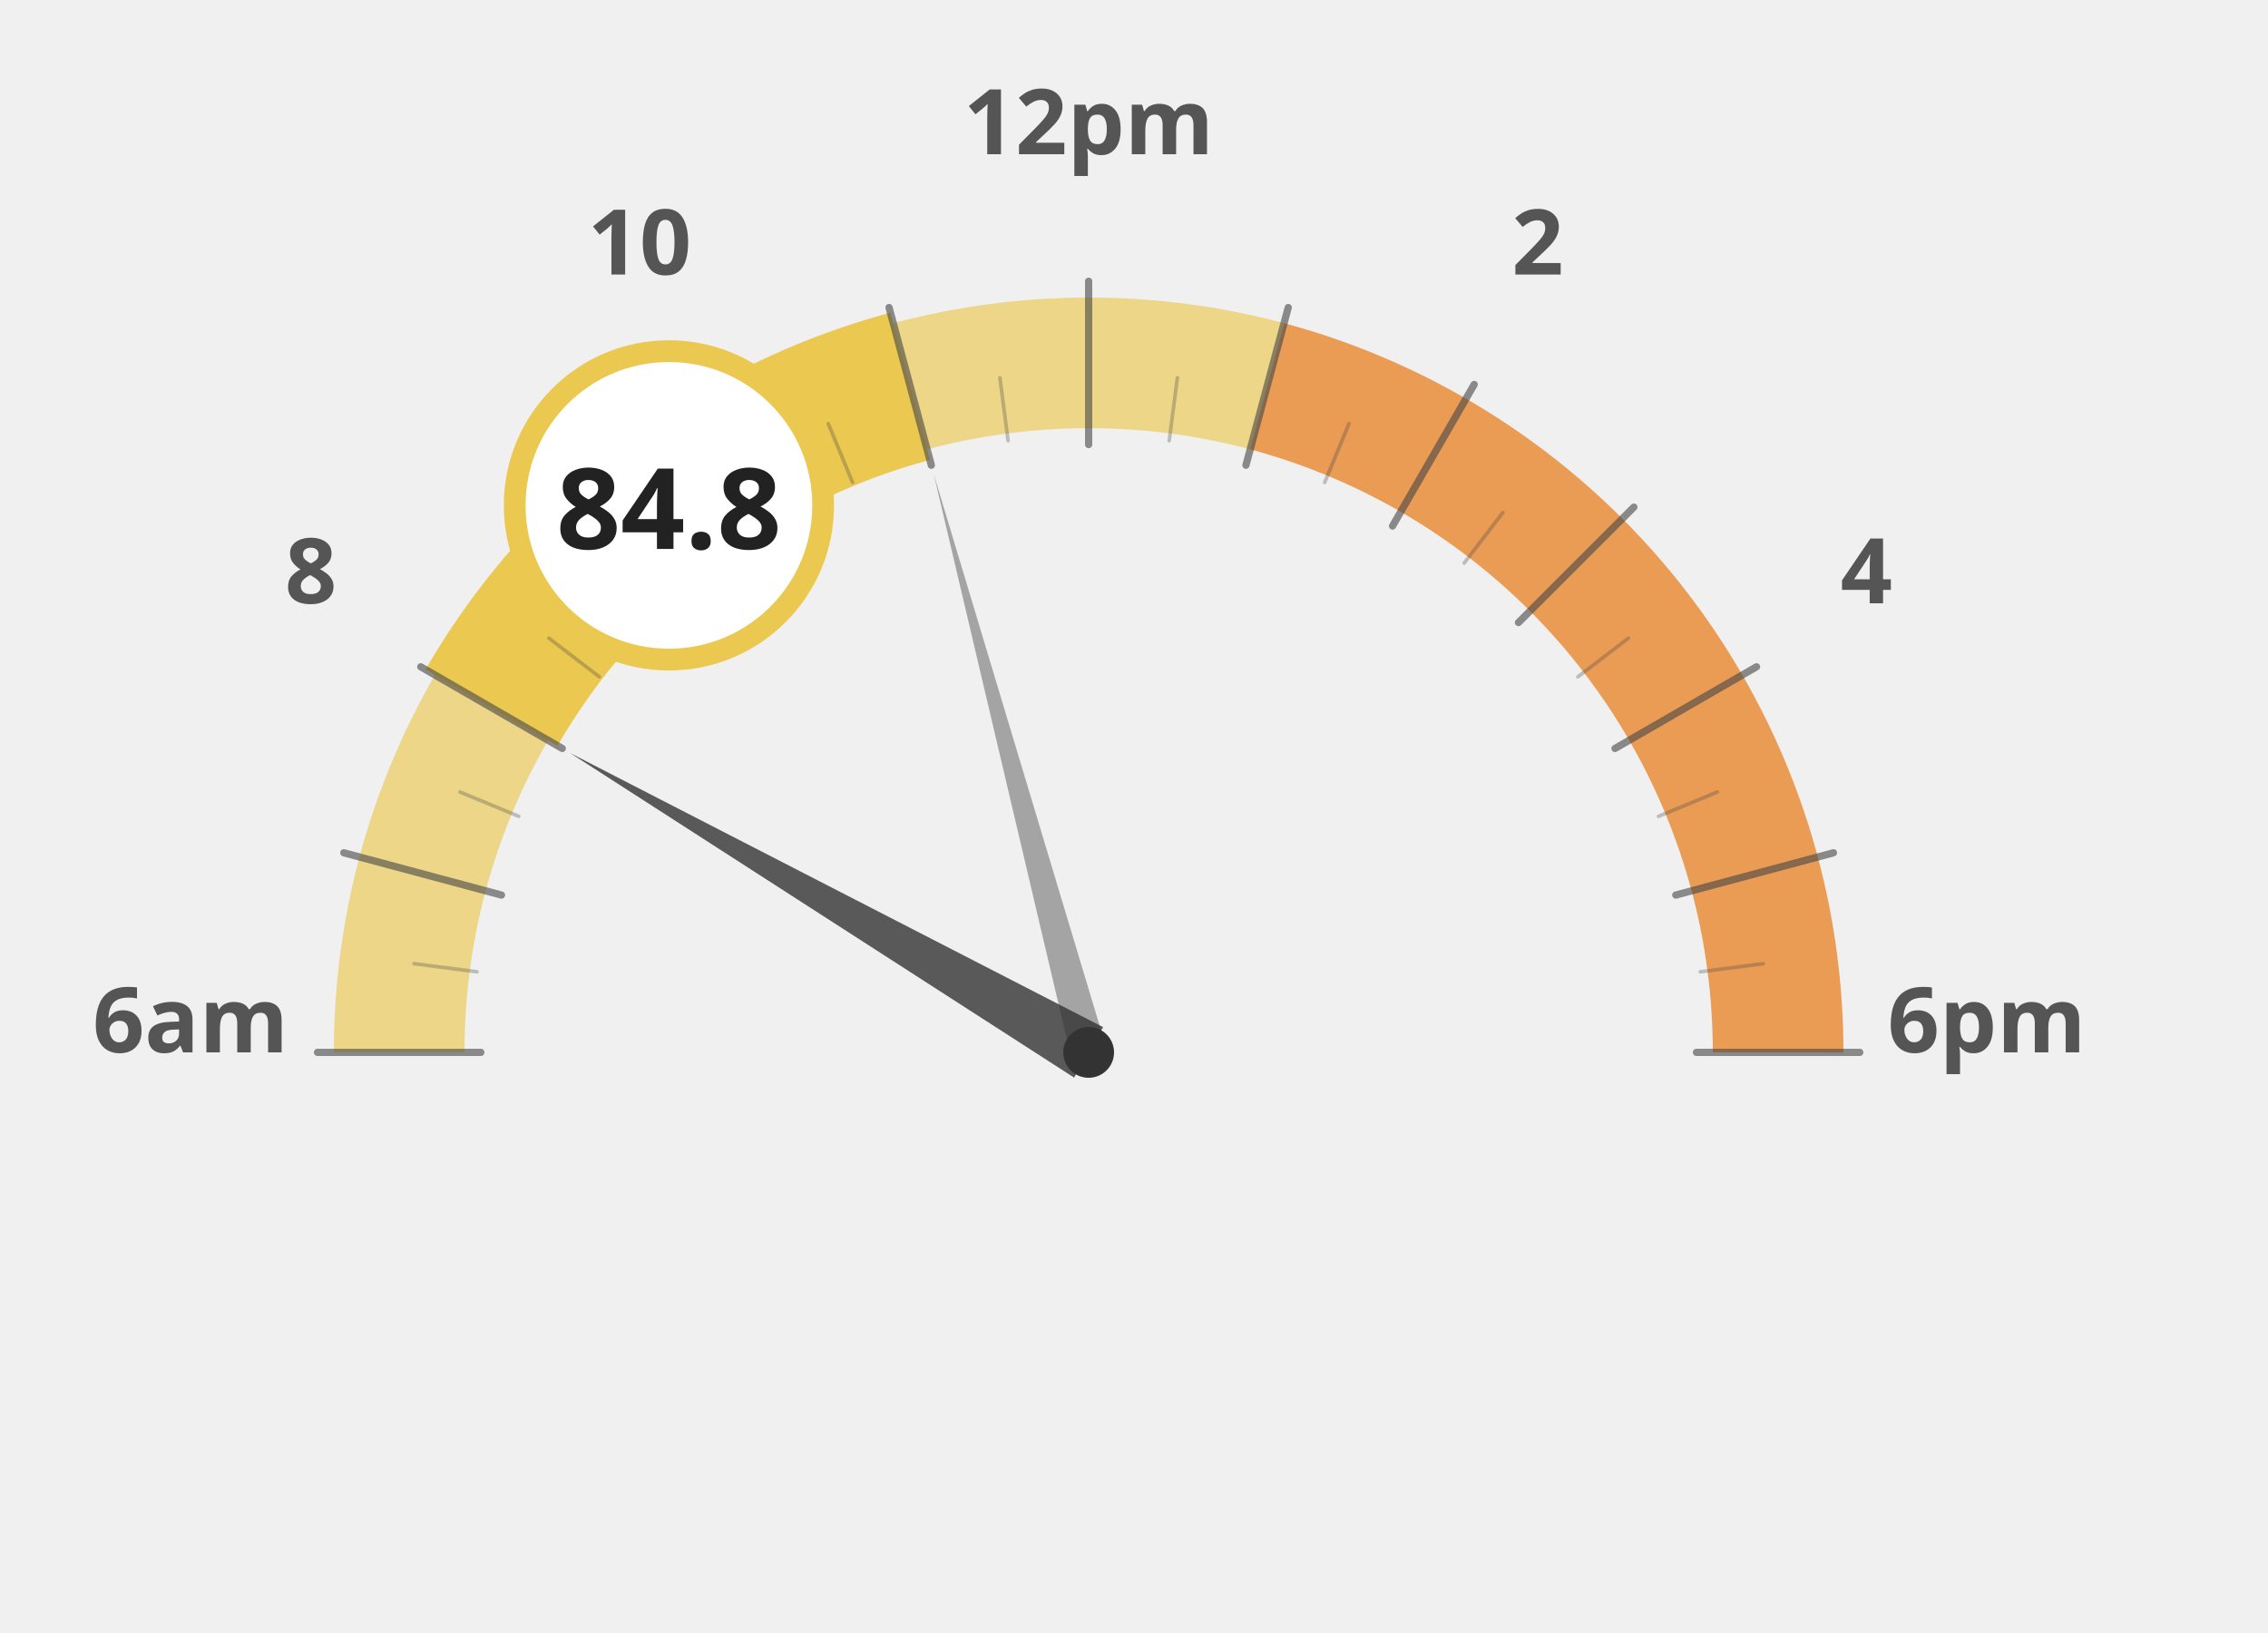
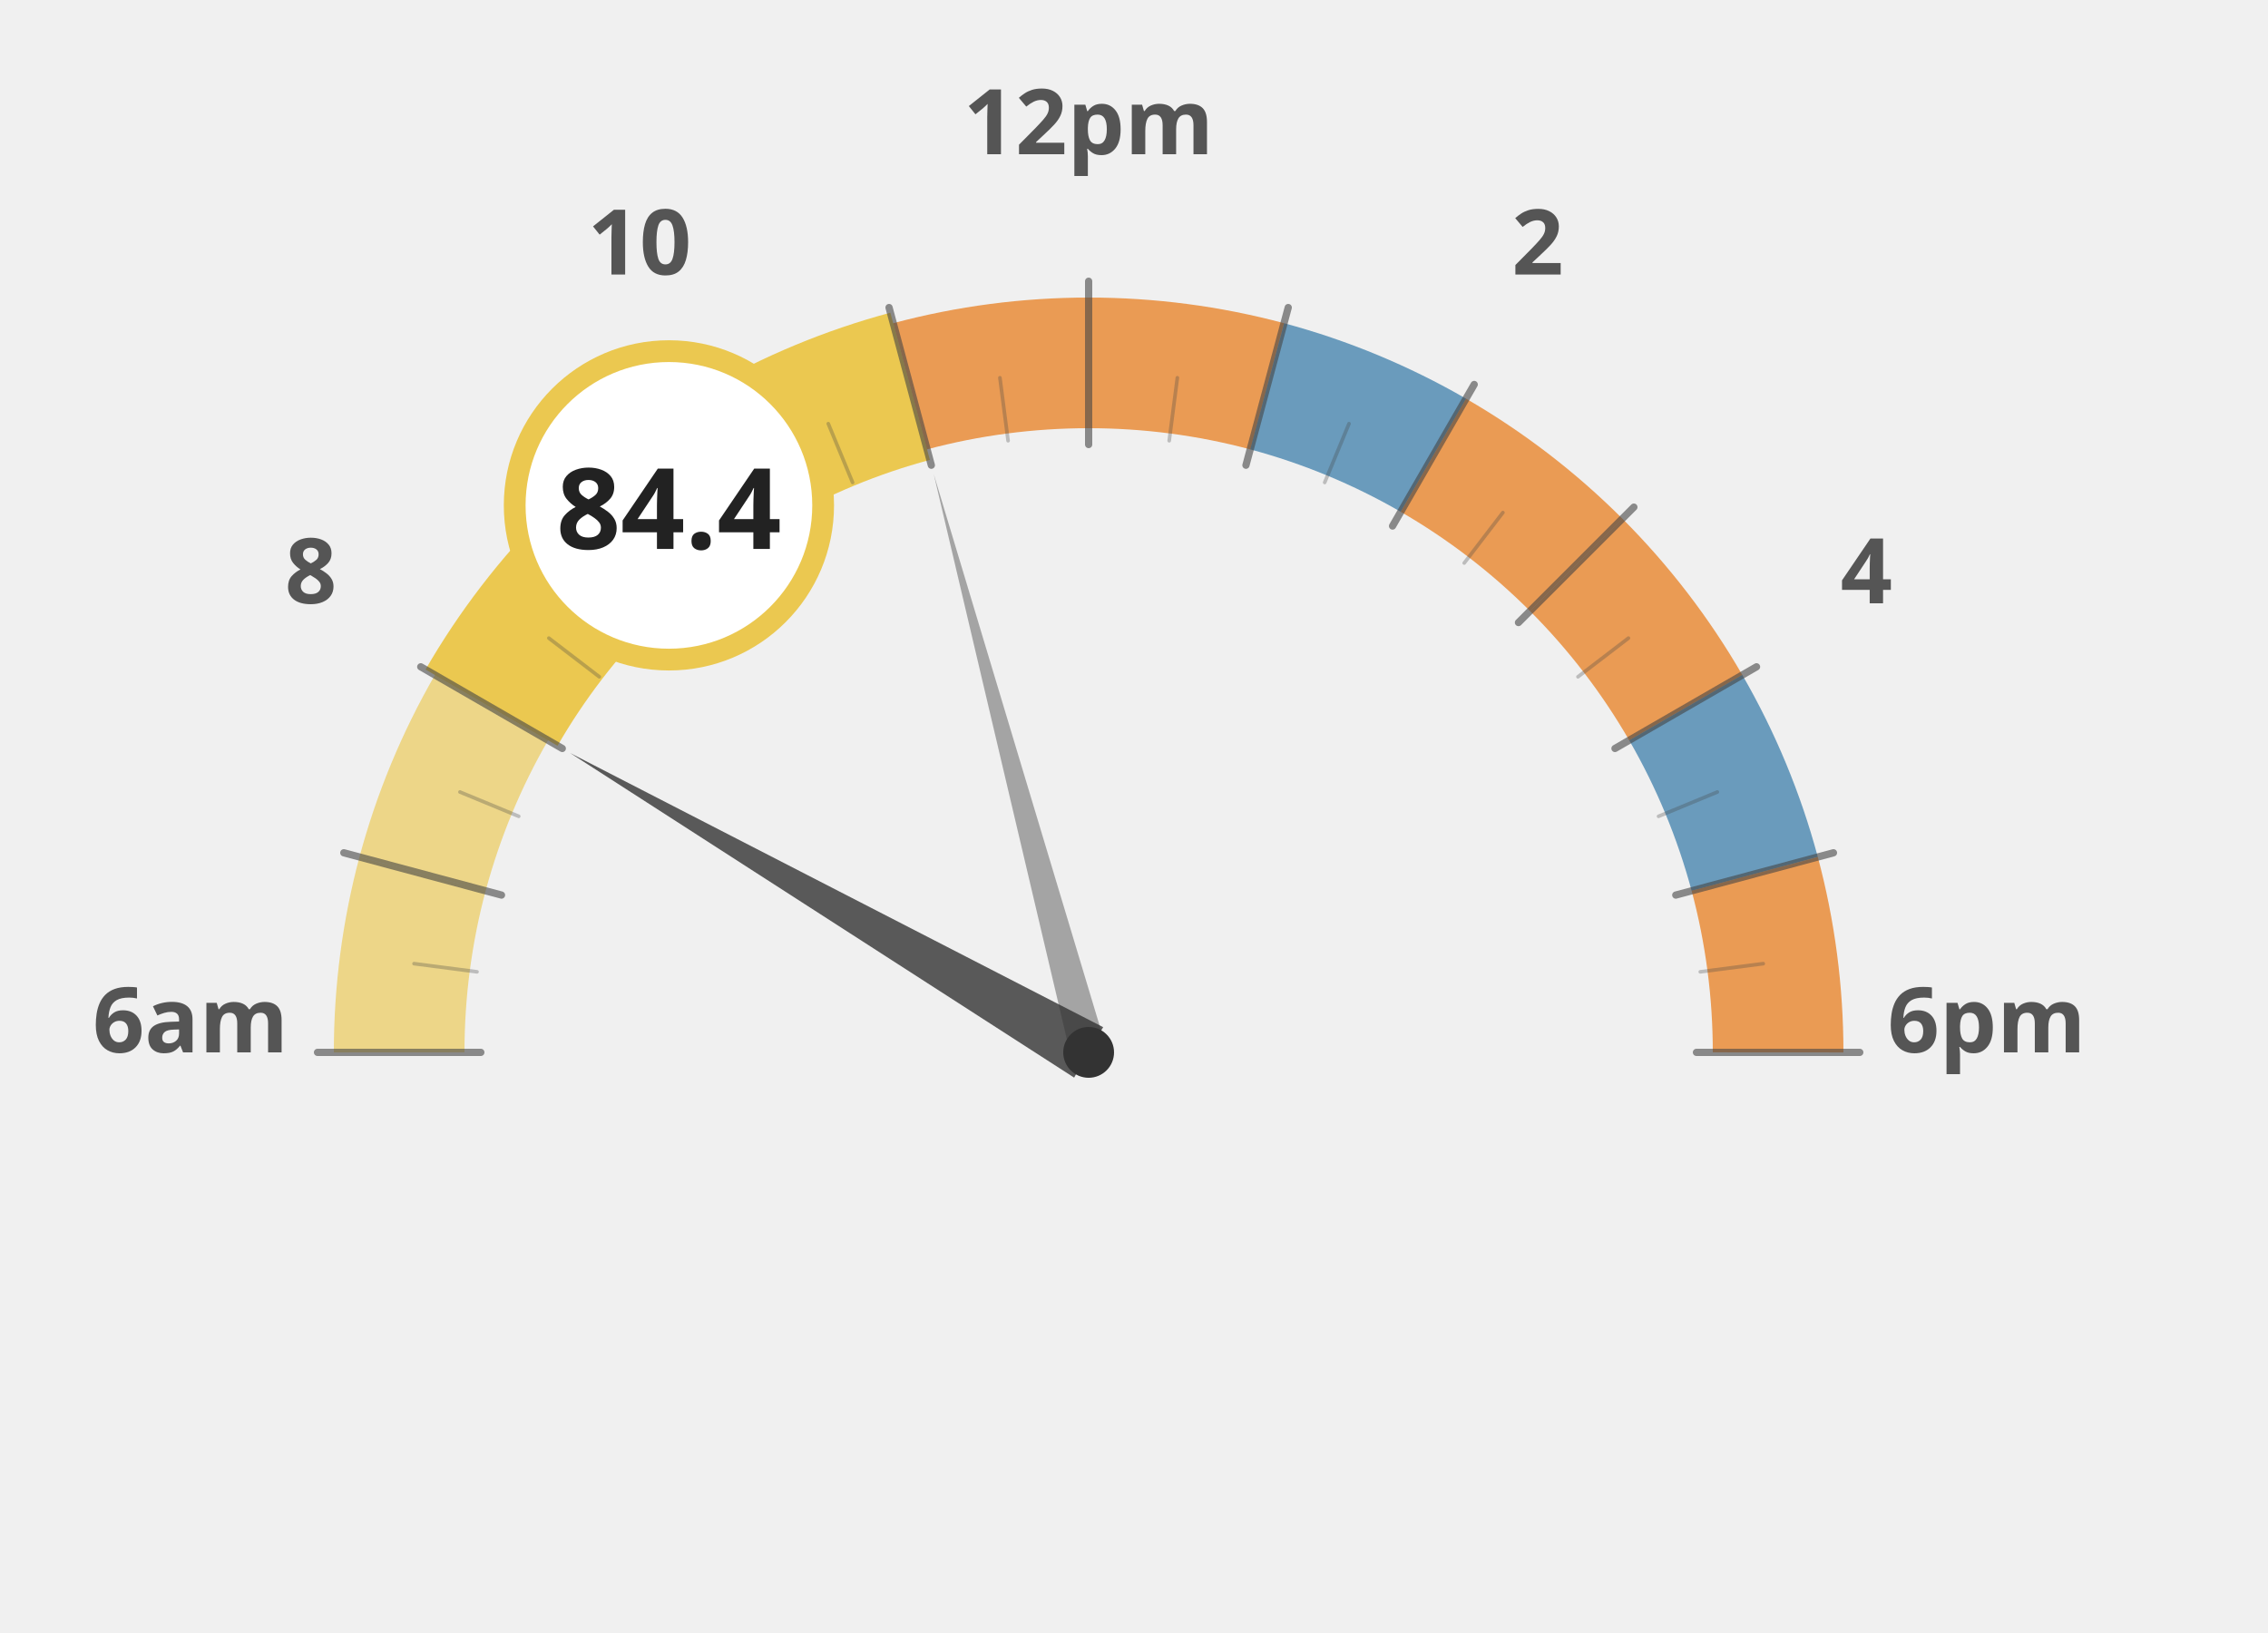
<svg xmlns="http://www.w3.org/2000/svg" width="100%" height="100%" viewBox="0 0 1250 900">
  <g transform="translate(100, 100)">
    <path d="M 120.0 480.0 A 380 380 0 0 1 132.9 381.6" fill="none" stroke="#ebc850" stroke-width="72" stroke-opacity="0.65" />
    <path d="M 132.9 381.6 A 380 380 0 0 1 170.9 290.0" fill="none" stroke="#ebc850" stroke-width="72" stroke-opacity="0.65" />
    <path d="M 170.9 290.0 A 380 380 0 0 1 231.3 211.3" fill="none" stroke="#ebc850" stroke-width="72" stroke-opacity="1.0" />
    <path d="M 231.3 211.3 A 380 380 0 0 1 310.0 150.9" fill="none" stroke="#ebc850" stroke-width="72" stroke-opacity="1.0" />
    <path d="M 310.0 150.9 A 380 380 0 0 1 401.6 112.9" fill="none" stroke="#ebc850" stroke-width="72" stroke-opacity="1.0" />
-     <path d="M 401.6 112.9 A 380 380 0 0 1 500.0 100.0" fill="none" stroke="#ebc850" stroke-width="72" stroke-opacity="0.65" />
-     <path d="M 500.0 100.0 A 380 380 0 0 1 598.4 112.9" fill="none" stroke="#ebc850" stroke-width="72" stroke-opacity="0.65" />
-     <path d="M 598.4 112.9 A 380 380 0 0 1 690.0 150.9" fill="none" stroke="#e66e00" stroke-width="72" stroke-opacity="0.65" />
+     <path d="M 401.6 112.9 A 380 380 0 0 1 500.0 100.0" fill="none" stroke="#e66e00" stroke-width="72" stroke-opacity="0.65" />
+     <path d="M 500.0 100.0 A 380 380 0 0 1 598.4 112.9" fill="none" stroke="#e66e00" stroke-width="72" stroke-opacity="0.65" />
+     <path d="M 598.4 112.9 A 380 380 0 0 1 690.0 150.9" fill="none" stroke="#236ea0" stroke-width="72" stroke-opacity="0.65" />
    <path d="M 690.0 150.9 A 380 380 0 0 1 768.7 211.3" fill="none" stroke="#e66e00" stroke-width="72" stroke-opacity="0.65" />
    <path d="M 768.7 211.3 A 380 380 0 0 1 829.1 290.0" fill="none" stroke="#e66e00" stroke-width="72" stroke-opacity="0.65" />
-     <path d="M 829.1 290.0 A 380 380 0 0 1 867.1 381.6" fill="none" stroke="#e66e00" stroke-width="72" stroke-opacity="0.65" />
+     <path d="M 829.1 290.0 A 380 380 0 0 1 867.1 381.6" fill="none" stroke="#236ea0" stroke-width="72" stroke-opacity="0.65" />
    <path d="M 867.1 381.6 A 380 380 0 0 1 880.0 480.0" fill="none" stroke="#e66e00" stroke-width="72" stroke-opacity="0.65" />
    <text x="5.0" y="480" text-anchor="middle" font-family="Montserrat, sans-serif" font-size="50" font-weight="900" fill="#555">6am</text>
    <text x="71.317" y="232.5" text-anchor="middle" font-family="Montserrat, sans-serif" font-size="50" font-weight="900" fill="#555">8</text>
    <text x="252.5" y="51.317" text-anchor="middle" font-family="Montserrat, sans-serif" font-size="50" font-weight="900" fill="#555">10</text>
    <text x="500" y="-15.0" text-anchor="middle" font-family="Montserrat, sans-serif" font-size="50" font-weight="900" fill="#555">12pm</text>
    <text x="747.5" y="51.317" text-anchor="middle" font-family="Montserrat, sans-serif" font-size="50" font-weight="900" fill="#555">2</text>
    <text x="928.683" y="232.5" text-anchor="middle" font-family="Montserrat, sans-serif" font-size="50" font-weight="900" fill="#555">4</text>
    <text x="995.0" y="480.0" text-anchor="middle" font-family="Montserrat, sans-serif" font-size="50" font-weight="900" fill="#555">6pm</text>
    <path d="M 170.9 290.0 A 380 380 0 0 1 231.3 211.3" fill="none" stroke="#ebc850" stroke-width="84" stroke-linecap="butt" />
    <path d="M 231.3 211.3 A 380 380 0 0 1 310.0 150.9" fill="none" stroke="#ebc850" stroke-width="84" stroke-linecap="butt" />
    <path d="M 310.0 150.9 A 380 380 0 0 1 401.6 112.9" fill="none" stroke="#ebc850" stroke-width="84" stroke-linecap="butt" />
    <line x1="165.0" y1="480.0" x2="75.0" y2="480.0" stroke="#444" stroke-width="4" stroke-linecap="round" opacity="0.6" />
    <line x1="162.9" y1="435.6" x2="128.2" y2="431.1" stroke="#444" stroke-width="2" stroke-linecap="round" opacity="0.3" />
    <line x1="176.4" y1="393.3" x2="89.5" y2="370.0" stroke="#444" stroke-width="4" stroke-linecap="round" opacity="0.6" />
    <line x1="185.9" y1="349.9" x2="153.5" y2="336.5" stroke="#444" stroke-width="2" stroke-linecap="round" opacity="0.3" />
    <line x1="209.9" y1="312.5" x2="131.9" y2="267.5" stroke="#444" stroke-width="4" stroke-linecap="round" opacity="0.6" />
    <line x1="230.3" y1="273.0" x2="202.5" y2="251.7" stroke="#444" stroke-width="2" stroke-linecap="round" opacity="0.3" />
    <line x1="263.1" y1="243.1" x2="199.5" y2="179.5" stroke="#444" stroke-width="4" stroke-linecap="round" opacity="0.6" />
    <line x1="293.0" y1="210.3" x2="271.7" y2="182.5" stroke="#444" stroke-width="2" stroke-linecap="round" opacity="0.3" />
    <line x1="332.5" y1="189.9" x2="287.5" y2="111.9" stroke="#444" stroke-width="4" stroke-linecap="round" opacity="0.6" />
    <line x1="369.9" y1="165.9" x2="356.5" y2="133.5" stroke="#444" stroke-width="2" stroke-linecap="round" opacity="0.3" />
    <line x1="413.3" y1="156.4" x2="390.0" y2="69.5" stroke="#444" stroke-width="4" stroke-linecap="round" opacity="0.6" />
    <line x1="455.6" y1="142.9" x2="451.1" y2="108.2" stroke="#444" stroke-width="2" stroke-linecap="round" opacity="0.3" />
    <line x1="500.0" y1="145.0" x2="500.0" y2="55.0" stroke="#444" stroke-width="4" stroke-linecap="round" opacity="0.6" />
    <line x1="544.4" y1="142.9" x2="548.9" y2="108.2" stroke="#444" stroke-width="2" stroke-linecap="round" opacity="0.3" />
    <line x1="586.7" y1="156.4" x2="610.0" y2="69.5" stroke="#444" stroke-width="4" stroke-linecap="round" opacity="0.6" />
    <line x1="630.1" y1="165.9" x2="643.5" y2="133.5" stroke="#444" stroke-width="2" stroke-linecap="round" opacity="0.3" />
    <line x1="667.5" y1="189.9" x2="712.5" y2="111.9" stroke="#444" stroke-width="4" stroke-linecap="round" opacity="0.6" />
    <line x1="707.0" y1="210.3" x2="728.3" y2="182.5" stroke="#444" stroke-width="2" stroke-linecap="round" opacity="0.3" />
    <line x1="736.9" y1="243.1" x2="800.5" y2="179.5" stroke="#444" stroke-width="4" stroke-linecap="round" opacity="0.6" />
    <line x1="769.7" y1="273.0" x2="797.5" y2="251.7" stroke="#444" stroke-width="2" stroke-linecap="round" opacity="0.3" />
    <line x1="790.1" y1="312.5" x2="868.1" y2="267.5" stroke="#444" stroke-width="4" stroke-linecap="round" opacity="0.6" />
    <line x1="814.1" y1="349.9" x2="846.5" y2="336.5" stroke="#444" stroke-width="2" stroke-linecap="round" opacity="0.3" />
    <line x1="823.6" y1="393.3" x2="910.5" y2="370.0" stroke="#444" stroke-width="4" stroke-linecap="round" opacity="0.6" />
    <line x1="837.1" y1="435.6" x2="871.8" y2="431.1" stroke="#444" stroke-width="2" stroke-linecap="round" opacity="0.3" />
    <line x1="835.0" y1="480.0" x2="925.0" y2="480.0" stroke="#444" stroke-width="4" stroke-linecap="round" opacity="0.6" />
    <polygon points="214.2,315.0 492.0,493.9 508.0,466.1" fill="#333" opacity="0.8" />
    <polygon points="414.6,161.2 490.3,482.6 509.7,477.4" fill="#333" opacity="0.4" />
    <circle cx="500" cy="480" r="14" fill="#333" />
    <circle cx="268.671" cy="178.526" r="85" fill="white" stroke="#ebc850" stroke-width="12" />
-     <text x="268.671" y="202.526" text-anchor="middle" font-family="Montserrat, sans-serif" font-size="62" font-weight="800" fill="#222">84.8</text>
+     <text x="268.671" y="202.526" text-anchor="middle" font-family="Montserrat, sans-serif" font-size="62" font-weight="800" fill="#222">84.4</text>
  </g>
</svg>
